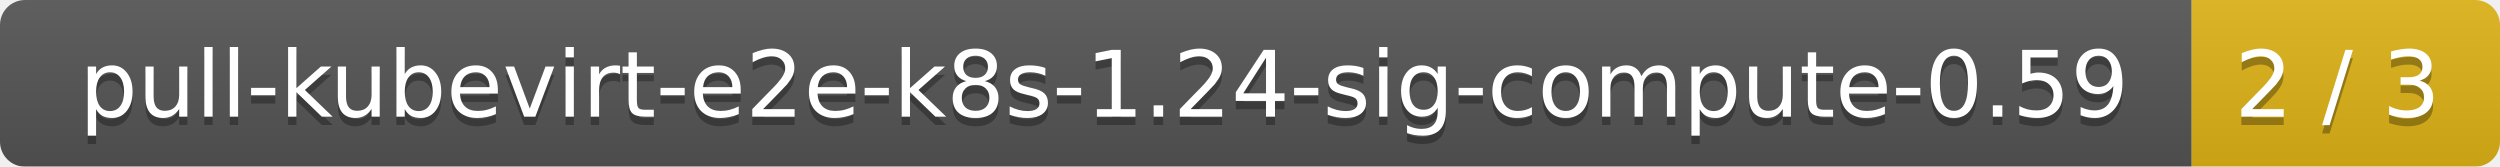
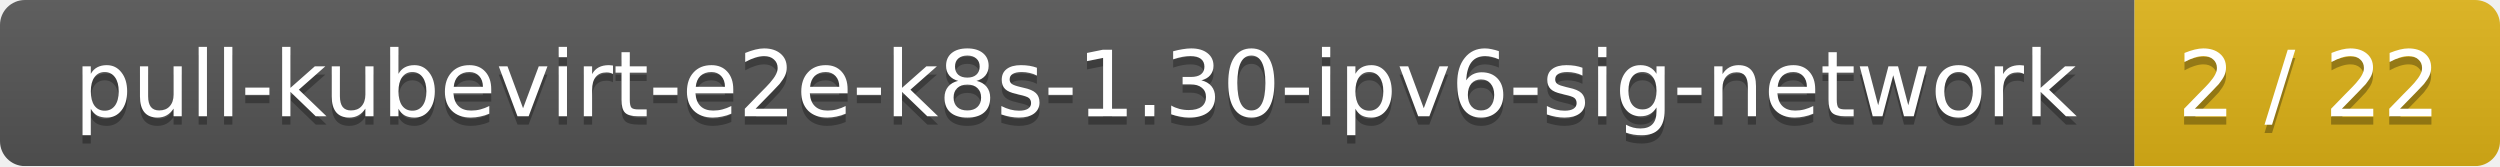
- <svg xmlns="http://www.w3.org/2000/svg" width="300" height="20">
+ <svg xmlns="http://www.w3.org/2000/svg" width="301" height="20">
  <linearGradient id="smooth" x2="0" y2="100%">
    <stop offset="0" stop-color="#bbb" stop-opacity=".1" />
    <stop offset="1" stop-opacity=".1" />
  </linearGradient>
  <mask id="round">
-     <rect width="300" height="20" rx="3" fill="#fff" />
+     <rect width="301" height="20" rx="3" fill="#fff" />
  </mask>
  <g mask="url(#round)">
-     <rect width="263" height="20" fill="#555" />
-     <rect x="263" width="37" height="20" fill="#dfb317" />
-     <rect width="300" height="20" fill="url(#smooth)" />
+     <rect width="257" height="20" fill="#555" />
+     <rect x="257" width="44" height="20" fill="#dfb317" />
+     <rect width="301" height="20" fill="url(#smooth)" />
  </g>
  <g fill="#fff" text-anchor="middle" font-family="DejaVu Sans,Verdana,Geneva,sans-serif" font-size="11">
-     <text x="132.5" y="15" fill="#010101" fill-opacity=".3">pull-kubevirt-e2e-k8s-1.24-sig-compute-0.59</text>
-     <text x="132.5" y="14">pull-kubevirt-e2e-k8s-1.24-sig-compute-0.59</text>
-     <text x="280.5" y="15" fill="#010101" fill-opacity=".3">2 / 3</text>
-     <text x="280.5" y="14">2 / 3</text>
+     <text x="129.5" y="15" fill="#010101" fill-opacity=".3">pull-kubevirt-e2e-k8s-1.30-ipv6-sig-network</text>
+     <text x="129.5" y="14">pull-kubevirt-e2e-k8s-1.30-ipv6-sig-network</text>
+     <text x="278" y="15" fill="#010101" fill-opacity=".3">2 / 22</text>
+     <text x="278" y="14">2 / 22</text>
  </g>
</svg>
